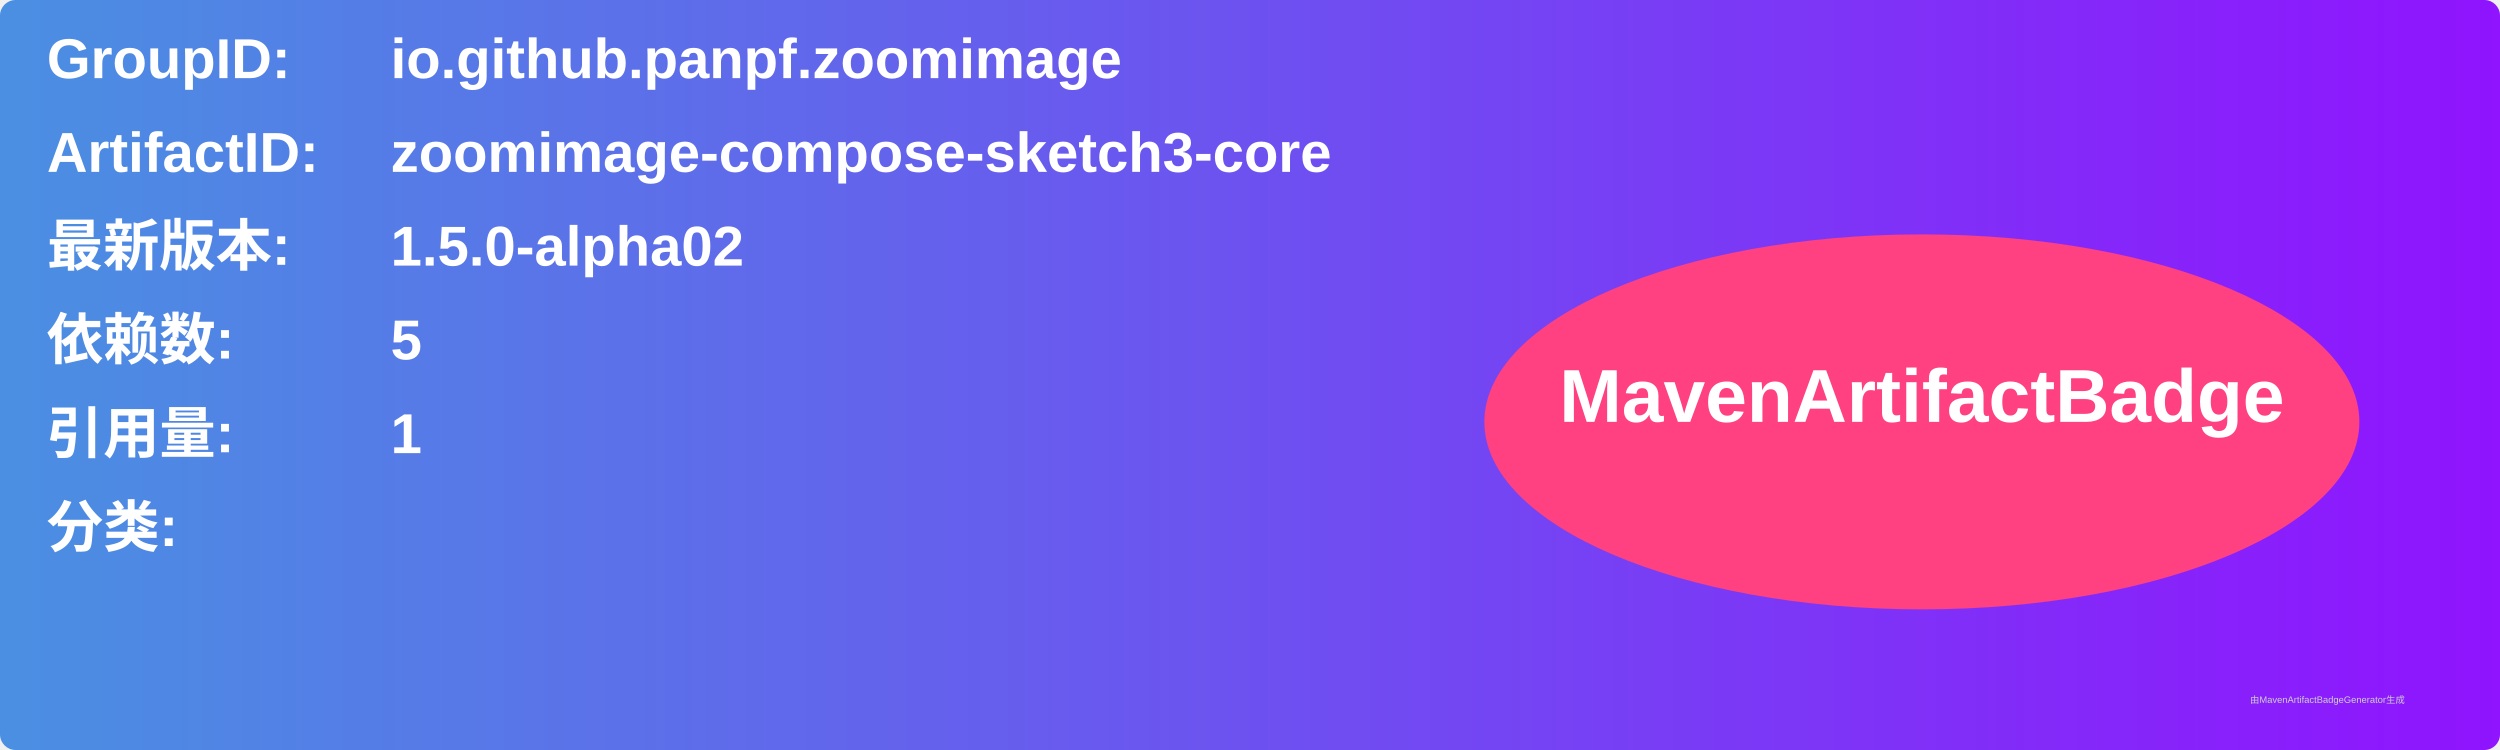
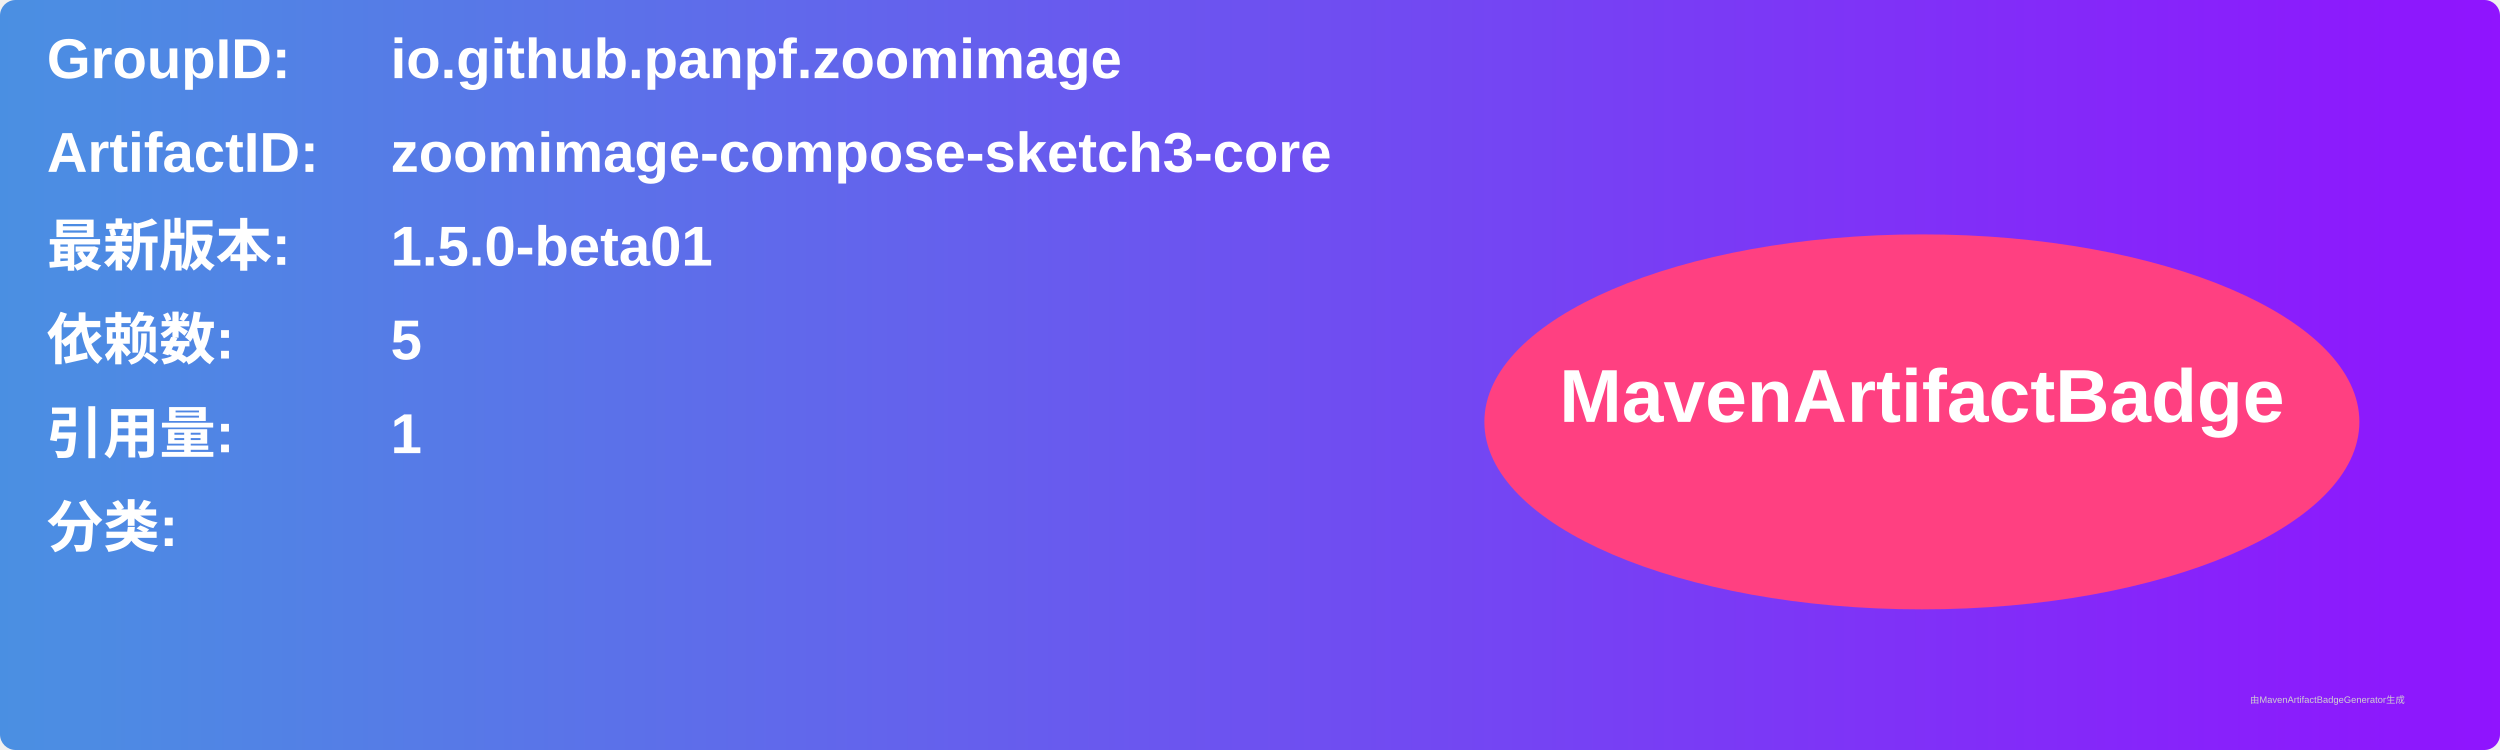
<svg xmlns="http://www.w3.org/2000/svg" width="800" height="240" viewBox="0 0 800 240">
  <linearGradient id="grad" x1="0%" y1="0%" x2="100%" y2="0%">
    <stop offset="0%" stop-color="#4a90e2" />
    <stop offset="100%" stop-color="#9013fe" />
  </linearGradient>
  <rect width="100%" height="100%" rx="5" ry="5" fill="url(#grad)" />
  <g transform="translate(15, 15)">
    <text x="0" y="10" font-family="Arial" font-size="18" fill="white" font-weight="bold" width="260">GroupID:</text>
    <text x="110" y="10" font-family="Arial" font-size="18" fill="white" font-weight="bold" width="460">io.github.panpf.zoomimage</text>
    <text x="0" y="40" font-family="Arial" font-size="18" fill="white" font-weight="bold" width="260">ArtifactID:</text>
    <text x="110" y="40" font-family="Arial" font-size="18" fill="white" font-weight="bold" width="460">zoomimage-compose-sketch3-core</text>
    <text x="0" y="70" font-family="Arial" font-size="18" fill="white" font-weight="bold">最新版本:</text>
    <text x="110" y="70" font-family="Arial" font-size="18" fill="white" font-weight="bold">
-       <tspan font-weight="bold">1.5.0-alpha02</tspan>
+       <tspan font-weight="bold">1.5.0-beta01</tspan>
    </text>
    <text x="0" y="100" font-family="Arial" font-size="18" fill="white" font-weight="bold">依赖数: </text>
    <text x="110" y="100" font-family="Arial" font-size="18" fill="white">
      <tspan font-weight="bold">5</tspan>
    </text>
    <text x="0" y="130" font-family="Arial" font-size="18" fill="white" font-weight="bold">引用量: </text>
    <text x="110" y="130" font-family="Arial" font-size="18" fill="white">
      <tspan font-weight="bold">1</tspan>
    </text>
    <text x="0" y="160" font-family="Arial" font-size="18" fill="white" font-weight="bold">分类:</text>
    <text x="10" y="190" font-family="Arial" font-size="10" fill="white">
      <tspan font-weight="bold" />
    </text>
    <ellipse cx="600" cy="120" rx="140" ry="60" fill="#ff4081" />
    <text x="600" y="120" text-anchor="middle" font-family="Arial" font-size="24" fill="white" font-weight="bold">MavenArtifactBadge</text>
  </g>
  <text x="720" y="225" font-family="Arial" font-size="3" fill="#d0d0d0">由MavenArtifactBadgeGenerator生成</text>
</svg>
